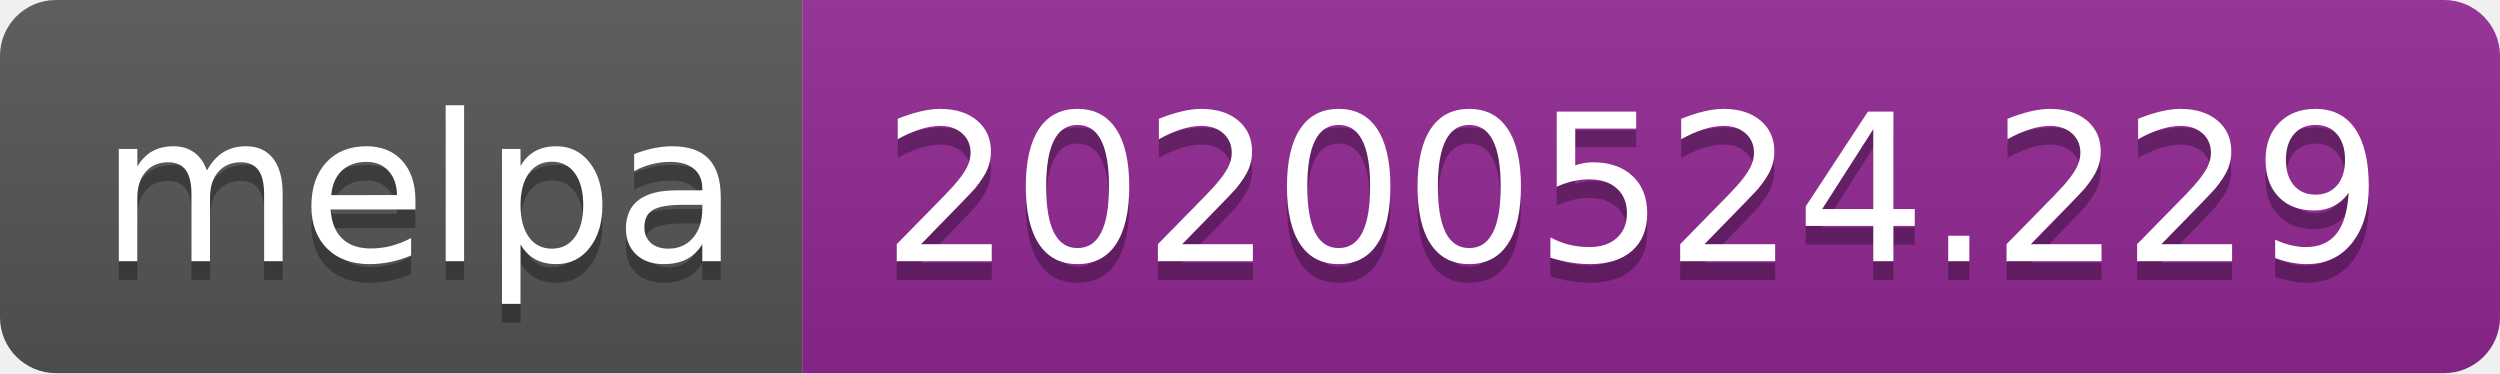
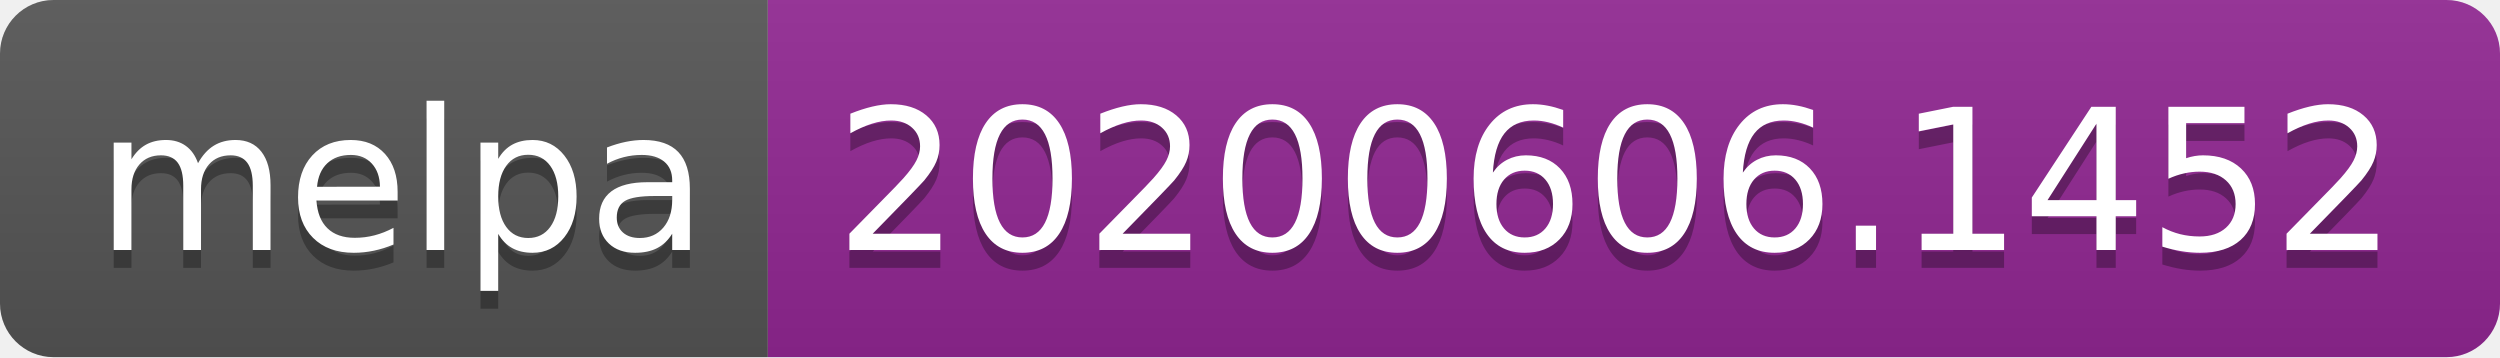
- <svg xmlns="http://www.w3.org/2000/svg" width="134" height="20">
+ <svg xmlns="http://www.w3.org/2000/svg" width="140" height="20">
  <linearGradient id="s" x2="0" y2="100%">
    <stop offset="0" stop-color="#bbb" stop-opacity=".1" />
    <stop offset="1" stop-opacity=".1" />
  </linearGradient>
  <clipPath id="r">
-     <rect width="134" height="20" rx="3" fill="#fff" />
+     <rect width="140" height="20" rx="3" fill="#fff" />
  </clipPath>
  <g clip-path="url(#r)">
    <rect width="43" height="20" fill="#555" />
-     <rect x="43" width="91" height="20" fill="#922793" />
-     <rect width="134" height="20" fill="url(#s)" />
+     <rect x="43" width="97" height="20" fill="#922793" />
+     <rect width="140" height="20" fill="url(#s)" />
  </g>
  <g fill="#fff" text-anchor="middle" font-family="Verdana,Geneva,DejaVu Sans,sans-serif" text-rendering="geometricPrecision" font-size="110">
    <text x="225" y="150" fill="#010101" fill-opacity=".3" transform="scale(.1)" textLength="330">melpa</text>
    <text x="225" y="140" transform="scale(.1)" textLength="330">melpa</text>
-     <text x="875" y="150" fill="#010101" fill-opacity=".3" transform="scale(.1)" textLength="810">20200524.229</text>
-     <text x="875" y="140" transform="scale(.1)" textLength="810">20200524.229</text>
+     <text x="905" y="150" fill="#010101" fill-opacity=".3" transform="scale(.1)" textLength="870">20200606.1452</text>
+     <text x="905" y="140" transform="scale(.1)" textLength="870">20200606.1452</text>
  </g>
</svg>
